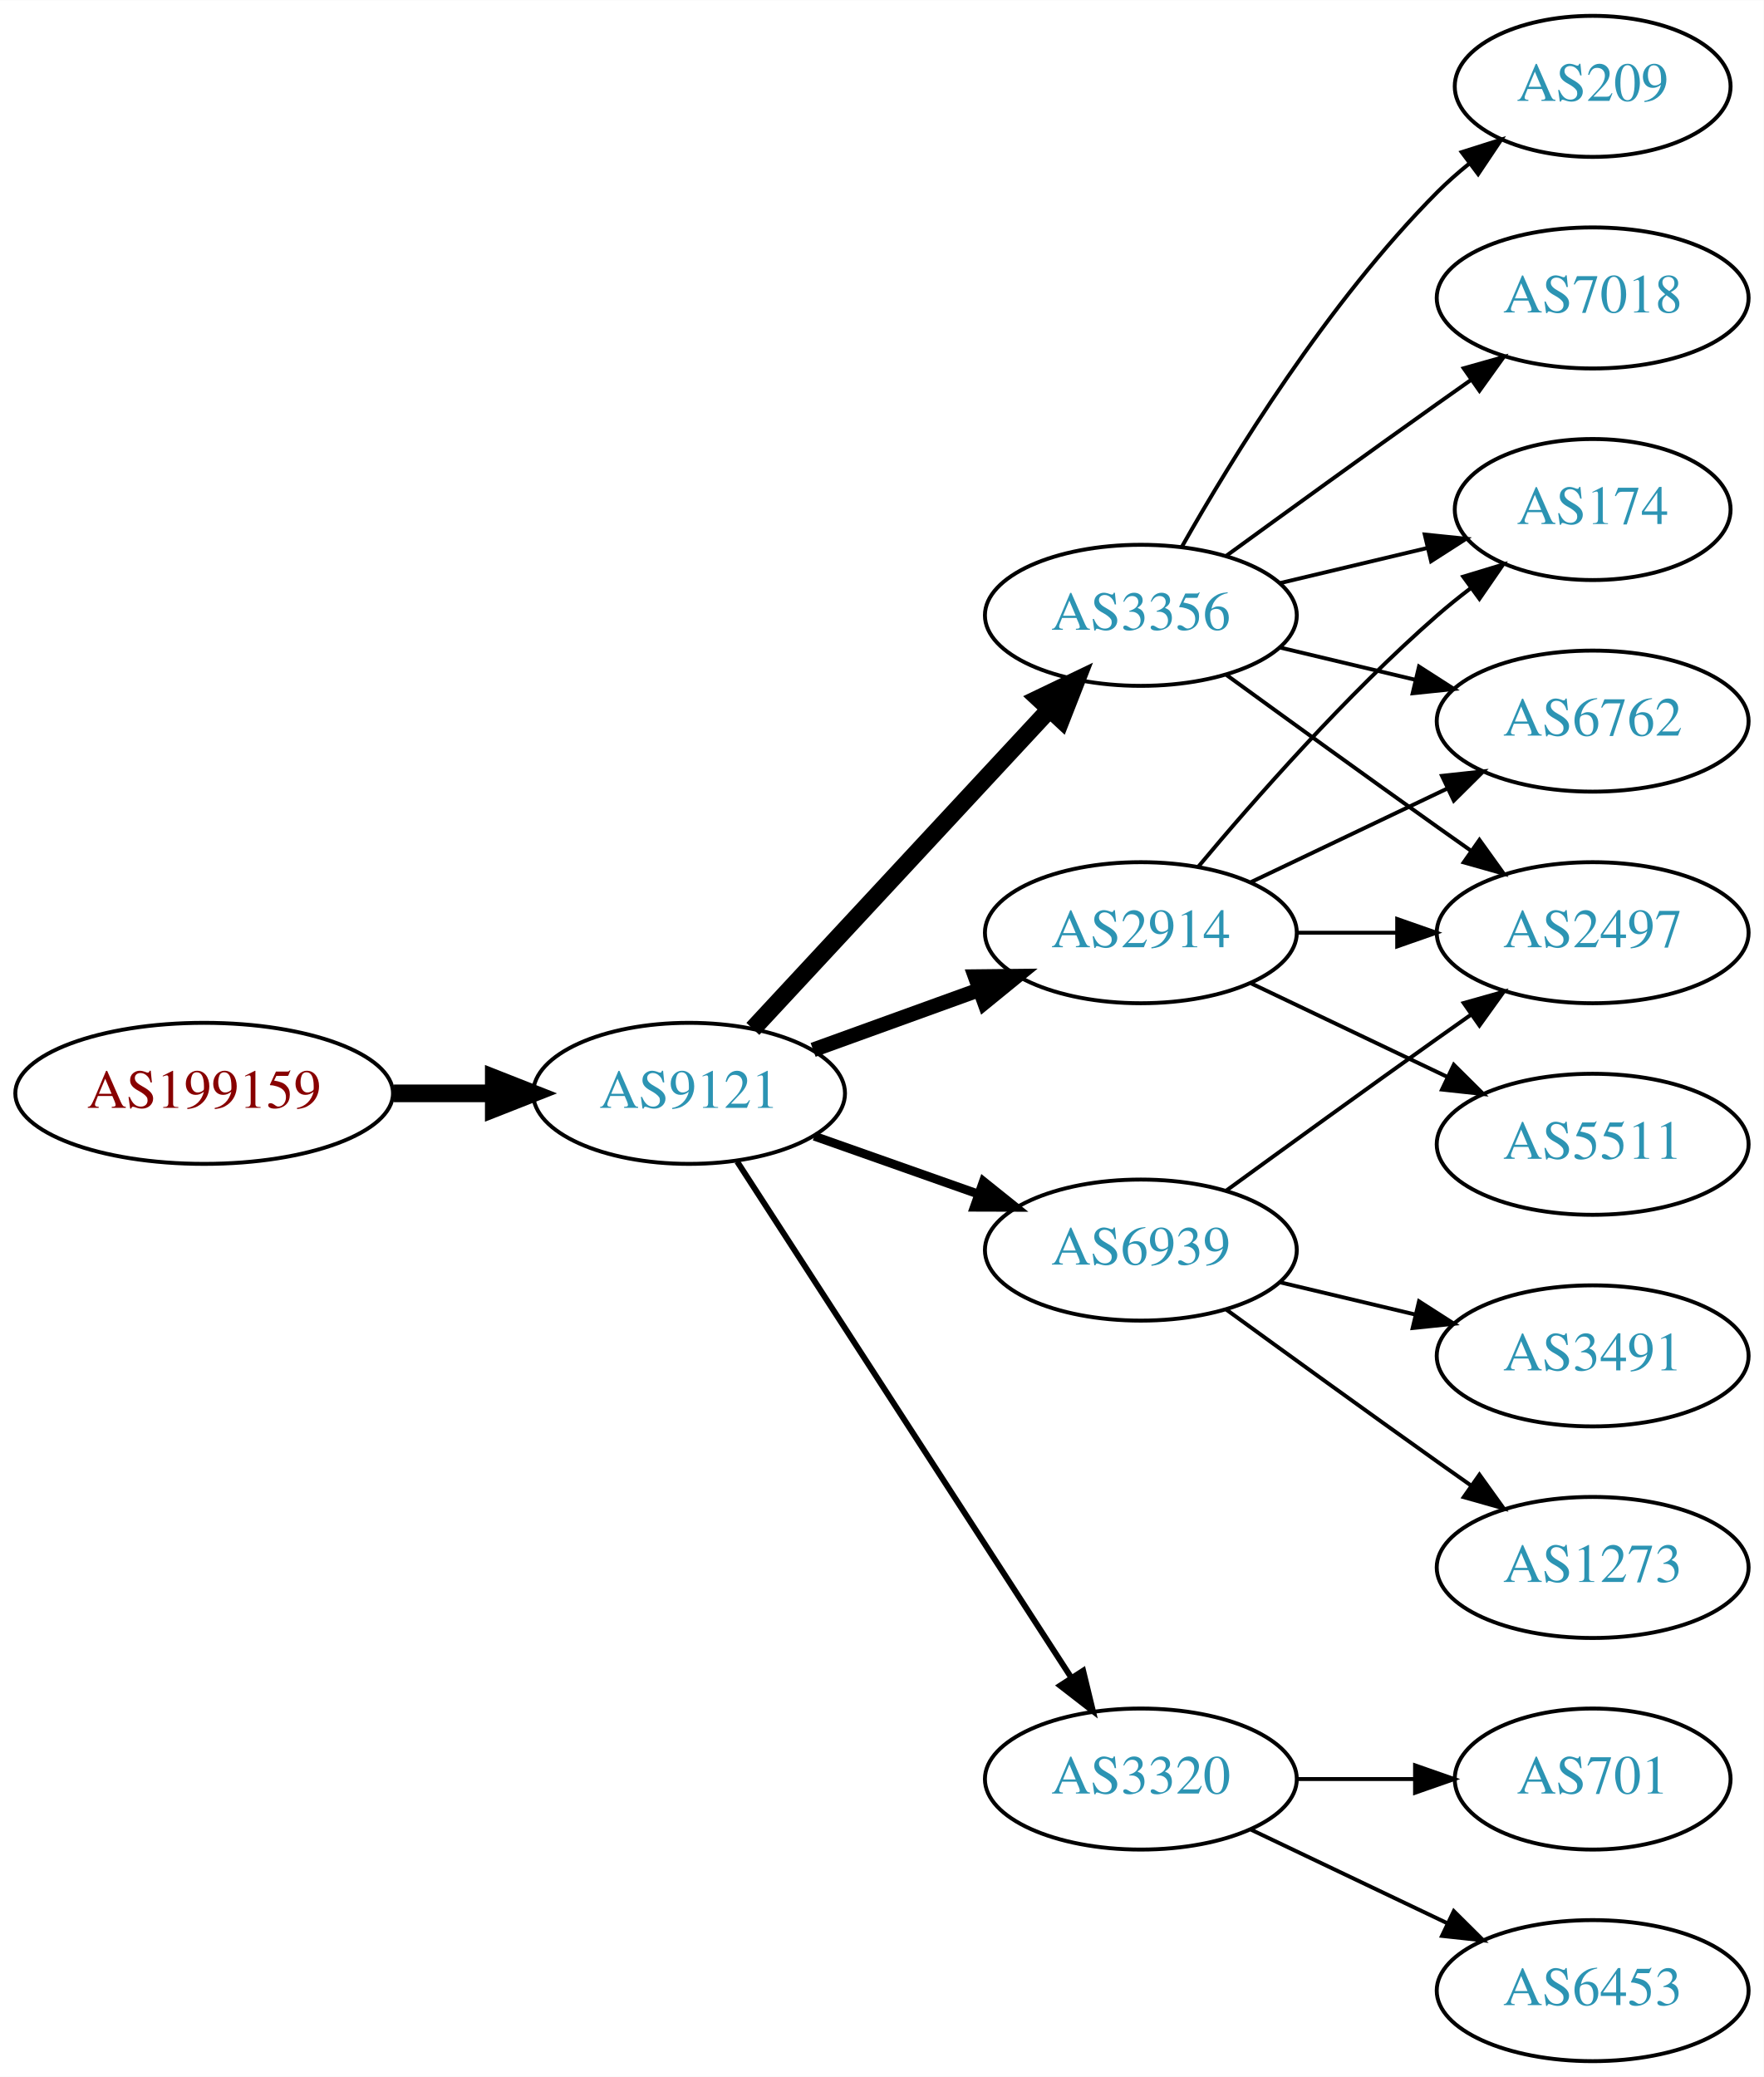
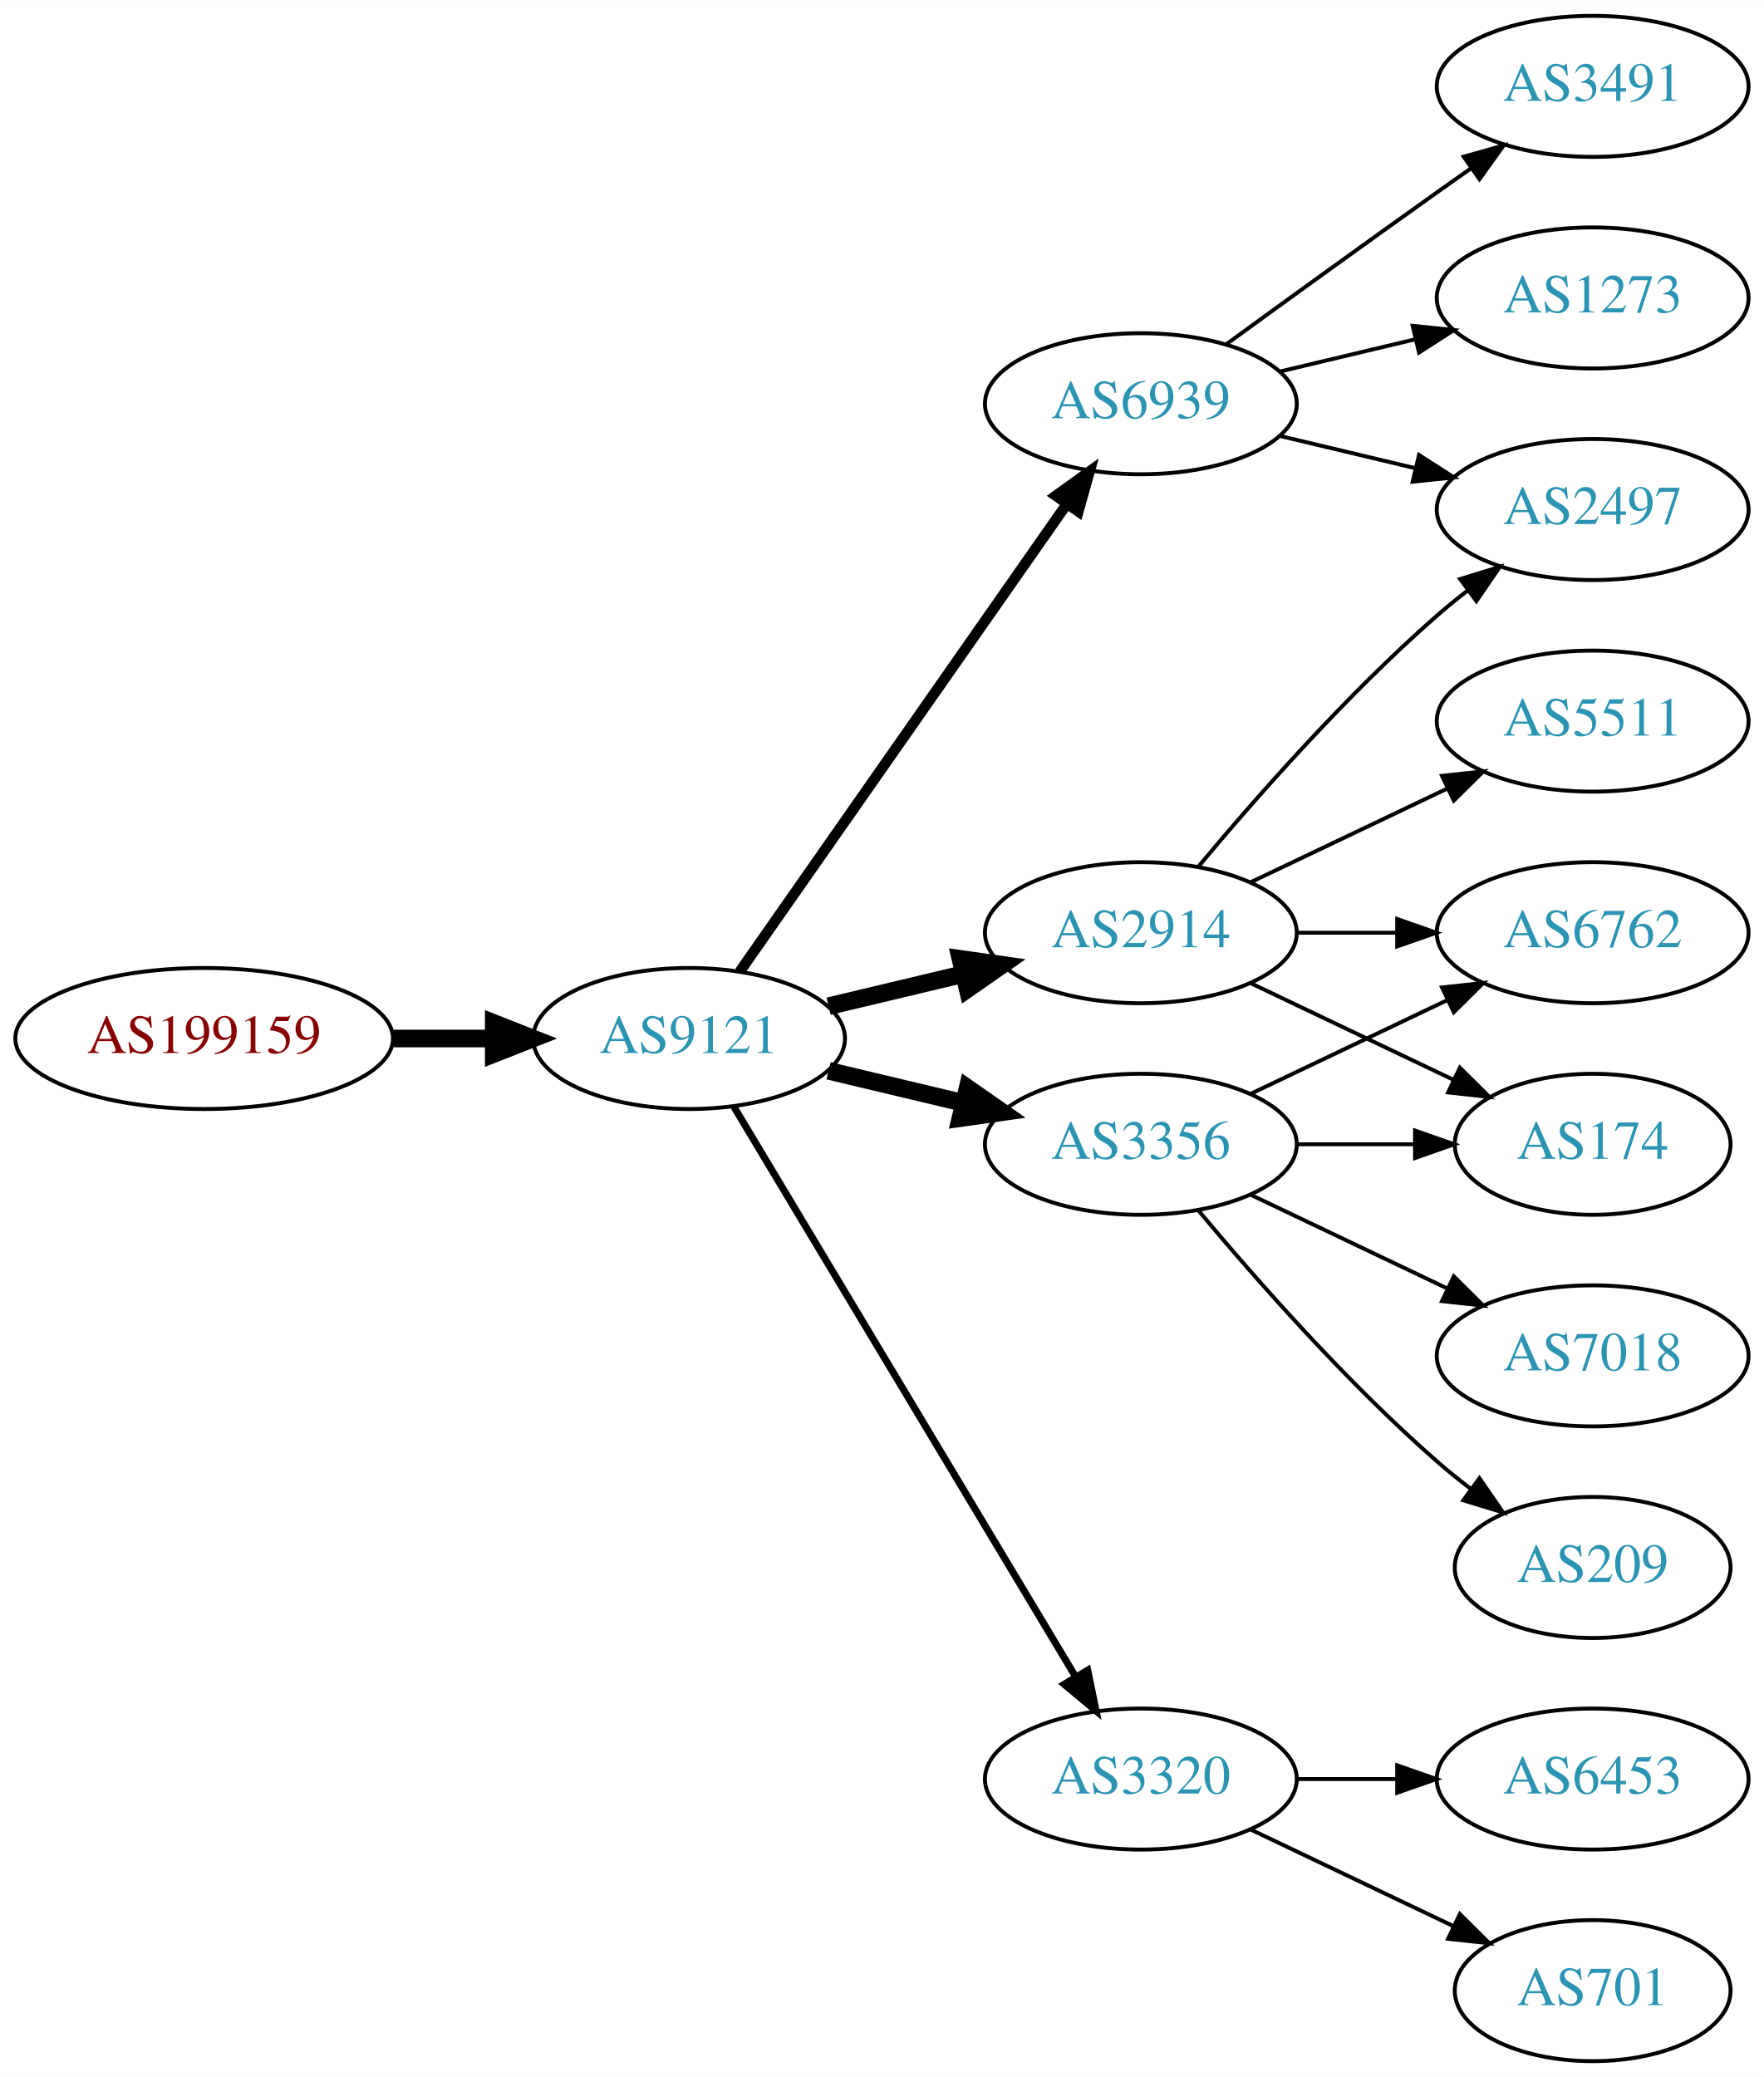
<svg xmlns="http://www.w3.org/2000/svg" xmlns:xlink="http://www.w3.org/1999/xlink" width="450pt" height="530pt" viewBox="0.00 0.00 450.07 530.00">
  <g id="graph0" class="graph" transform="scale(1 1) rotate(0) translate(4 526)">
    <polygon fill="white" stroke="none" points="-4,4 -4,-526 446.07,-526 446.07,4 -4,4" />
    <g id="node1" class="node">
      <g id="a_node1">
        <a xlink:href="/asn/199159" xlink:title="AS199159 ~ powered by ANX [AT]">
-           <ellipse fill="#ffffff" stroke="black" cx="48.096" cy="-247" rx="48.192" ry="18" />
-           <text text-anchor="middle" x="48.096" y="-243.3" font-family="Times,serif" font-size="14.00" fill="#880000">AS199159</text>
+           <ellipse fill="#ffffff" stroke="black" cx="48.096" cy="-261" rx="48.192" ry="18" />
+           <text text-anchor="middle" x="48.096" y="-257.3" font-family="Times,serif" font-size="14.00" fill="#880000">AS199159</text>
        </a>
      </g>
    </g>
    <g id="node2" class="node">
      <g id="a_node2">
        <a xlink:href="/asn/9121" xlink:title="AS9121 ~ TTNet [TR]">
-           <ellipse fill="#ffffff" stroke="black" cx="171.838" cy="-247" rx="39.794" ry="18" />
-           <text text-anchor="middle" x="171.838" y="-243.3" font-family="Times,serif" font-size="14.00" fill="#2c94b3">AS9121</text>
+           <ellipse fill="#ffffff" stroke="black" cx="171.838" cy="-261" rx="39.794" ry="18" />
+           <text text-anchor="middle" x="171.838" y="-257.3" font-family="Times,serif" font-size="14.00" fill="#2c94b3">AS9121</text>
        </a>
      </g>
    </g>
    <g id="edge1" class="edge">
-       <path fill="none" stroke="black" stroke-width="4.5" d="M96.513,-247C104.867,-247 113.577,-247 121.969,-247" />
-       <polygon fill="black" stroke="black" stroke-width="4.5" points="122.004,-250.938 132.004,-247 122.004,-243.063 122.004,-250.938" />
+       <path fill="none" stroke="black" stroke-width="4.5" d="M96.513,-261C104.867,-261 113.577,-261 121.969,-261" />
+       <polygon fill="black" stroke="black" stroke-width="4.5" points="122.004,-264.938 132.004,-261 122.004,-257.063 122.004,-264.938" />
    </g>
    <g id="node3" class="node">
      <g id="a_node3">
-         <a xlink:href="/asn/3356" xlink:title="AS3356 ~ Level 3 Parent, LLC [US]">
-           <ellipse fill="#ffffff" stroke="black" cx="287.131" cy="-369" rx="39.794" ry="18" />
-           <text text-anchor="middle" x="287.131" y="-365.3" font-family="Times,serif" font-size="14.00" fill="#2c94b3">AS3356</text>
+         <a xlink:href="/asn/6939" xlink:title="AS6939 ~ Hurricane Electric LLC [US]">
+           <ellipse fill="#ffffff" stroke="black" cx="287.131" cy="-423" rx="39.794" ry="18" />
+           <text text-anchor="middle" x="287.131" y="-419.3" font-family="Times,serif" font-size="14.00" fill="#2c94b3">AS6939</text>
        </a>
      </g>
    </g>
    <g id="edge2" class="edge">
-       <path fill="none" stroke="black" stroke-width="4.5" d="M188.117,-263.453C207.628,-284.464 241.536,-320.978 263.907,-345.068" />
-       <polygon fill="black" stroke="black" stroke-width="4.5" points="261.042,-347.769 270.732,-352.418 266.812,-342.41 261.042,-347.769" />
+       <path fill="none" stroke="black" stroke-width="2.7" d="M184.748,-278.031C204.67,-306.517 244.859,-363.985 268.209,-397.374" />
+       <polygon fill="black" stroke="black" stroke-width="2.7" points="265.44,-399.521 274.039,-405.71 271.176,-395.509 265.44,-399.521" />
    </g>
    <g id="node4" class="node">
      <g id="a_node4">
-         <a xlink:href="/asn/6939" xlink:title="AS6939 ~ Hurricane Electric LLC [US]">
-           <ellipse fill="#ffffff" stroke="black" cx="287.131" cy="-207" rx="39.794" ry="18" />
-           <text text-anchor="middle" x="287.131" y="-203.3" font-family="Times,serif" font-size="14.00" fill="#2c94b3">AS6939</text>
+         <a xlink:href="/asn/3356" xlink:title="AS3356 ~ Level 3 Parent, LLC [US]">
+           <ellipse fill="#ffffff" stroke="black" cx="287.131" cy="-234" rx="39.794" ry="18" />
+           <text text-anchor="middle" x="287.131" y="-230.3" font-family="Times,serif" font-size="14.00" fill="#2c94b3">AS3356</text>
        </a>
      </g>
    </g>
    <g id="edge3" class="edge">
-       <path fill="none" stroke="black" stroke-width="2.25" d="M203.796,-236.07C216.659,-231.528 231.765,-226.195 245.502,-221.345" />
-       <polygon fill="black" stroke="black" stroke-width="2.25" points="246.946,-224.547 255.211,-217.917 244.616,-217.946 246.946,-224.547" />
+       <path fill="none" stroke="black" stroke-width="4.5" d="M207.445,-252.752C218.316,-250.162 230.471,-247.265 241.913,-244.538" />
+       <polygon fill="black" stroke="black" stroke-width="4.5" points="242.921,-248.346 251.736,-242.197 241.095,-240.685 242.921,-248.346" />
    </g>
    <g id="node5" class="node">
      <g id="a_node5">
        <a xlink:href="/asn/2914" xlink:title="AS2914 ~ NTT America, Inc. [US]">
          <ellipse fill="#ffffff" stroke="black" cx="287.131" cy="-288" rx="39.794" ry="18" />
          <text text-anchor="middle" x="287.131" y="-284.3" font-family="Times,serif" font-size="14.00" fill="#2c94b3">AS2914</text>
        </a>
      </g>
    </g>
    <g id="edge4" class="edge">
-       <path fill="none" stroke="black" stroke-width="3.75" d="M203.497,-258.095C216.469,-262.79 231.762,-268.324 245.643,-273.348" />
-       <polygon fill="black" stroke="black" stroke-width="3.75" points="244.853,-276.784 255.448,-276.896 247.236,-270.202 244.853,-276.784" />
+       <path fill="none" stroke="black" stroke-width="4.5" d="M207.445,-269.248C218.316,-271.838 230.471,-274.735 241.913,-277.462" />
+       <polygon fill="black" stroke="black" stroke-width="4.5" points="241.095,-281.315 251.736,-279.803 242.921,-273.654 241.095,-281.315" />
    </g>
    <g id="node6" class="node">
      <g id="a_node6">
        <a xlink:href="/asn/3320" xlink:title="AS3320 ~ DTAG [DE]">
          <ellipse fill="#ffffff" stroke="black" cx="287.131" cy="-72" rx="39.794" ry="18" />
          <text text-anchor="middle" x="287.131" y="-68.3" font-family="Times,serif" font-size="14.00" fill="#2c94b3">AS3320</text>
        </a>
      </g>
    </g>
    <g id="edge5" class="edge">
-       <path fill="none" stroke="black" stroke-width="1.5" d="M184.115,-229.581C204.135,-198.657 245.972,-134.033 269.372,-97.887" />
-       <polygon fill="black" stroke="black" stroke-width="1.5" points="272.403,-99.645 274.899,-89.349 266.527,-95.841 272.403,-99.645" />
+       <path fill="none" stroke="black" stroke-width="1.8" d="M183.293,-243.558C203.274,-210.225 246.98,-137.314 270.465,-98.134" />
+       <polygon fill="black" stroke="black" stroke-width="1.8" points="273.561,-99.776 275.701,-89.4 267.558,-96.177 273.561,-99.776" />
    </g>
    <g id="node7" class="node">
      <g id="a_node7">
-         <a xlink:href="/asn/174" xlink:title="AS174 ~ Cogent Communications [US]">
-           <ellipse fill="#ffffff" stroke="black" cx="402.424" cy="-396" rx="35.194" ry="18" />
-           <text text-anchor="middle" x="402.424" y="-392.3" font-family="Times,serif" font-size="14.00" fill="#2c94b3">AS174</text>
+         <a xlink:href="/asn/2497" xlink:title="AS2497 ~ Internet Initiative Japan Inc. [JP]">
+           <ellipse fill="#ffffff" stroke="black" cx="402.424" cy="-396" rx="39.794" ry="18" />
+           <text text-anchor="middle" x="402.424" y="-392.3" font-family="Times,serif" font-size="14.00" fill="#2c94b3">AS2497</text>
        </a>
      </g>
    </g>
    <g id="edge6" class="edge">
-       <path fill="none" stroke="black" d="M322.738,-377.248C334.533,-380.058 347.837,-383.229 360.105,-386.153" />
-       <polygon fill="black" stroke="black" points="359.571,-389.624 370.11,-388.537 361.194,-382.814 359.571,-389.624" />
+       <path fill="none" stroke="black" d="M322.738,-414.752C333.609,-412.162 345.764,-409.265 357.206,-406.538" />
+       <polygon fill="black" stroke="black" points="358.112,-409.92 367.029,-404.197 356.49,-403.111 358.112,-409.92" />
    </g>
    <g id="node8" class="node">
      <g id="a_node8">
-         <a xlink:href="/asn/209" xlink:title="AS209 ~ CenturyLink Communications, LLC [US]">
-           <ellipse fill="#ffffff" stroke="black" cx="402.424" cy="-504" rx="35.194" ry="18" />
-           <text text-anchor="middle" x="402.424" y="-500.3" font-family="Times,serif" font-size="14.00" fill="#2c94b3">AS209</text>
+         <a xlink:href="/asn/3491" xlink:title="AS3491 ~ PCCW Global, Inc. [US]">
+           <ellipse fill="#ffffff" stroke="black" cx="402.424" cy="-504" rx="39.794" ry="18" />
+           <text text-anchor="middle" x="402.424" y="-500.3" font-family="Times,serif" font-size="14.00" fill="#2c94b3">AS3491</text>
        </a>
      </g>
    </g>
    <g id="edge7" class="edge">
-       <path fill="none" stroke="black" d="M297.591,-386.49C310.373,-409.096 334.805,-448.886 362.777,-477 365.278,-479.513 368.038,-481.949 370.899,-484.261" />
-       <polygon fill="black" stroke="black" points="368.998,-487.21 379.097,-490.413 373.2,-481.611 368.998,-487.21" />
+       <path fill="none" stroke="black" d="M308.979,-438.222C323.913,-449.091 344.527,-464.025 362.777,-477 365.598,-479.005 368.541,-481.085 371.489,-483.159" />
+       <polygon fill="black" stroke="black" points="369.516,-486.05 379.714,-488.926 373.535,-480.319 369.516,-486.05" />
    </g>
    <g id="node9" class="node">
      <g id="a_node9">
-         <a xlink:href="/asn/6762" xlink:title="AS6762 ~ TELECOM ITALIA SPARKLE S.p.A. [IT]">
-           <ellipse fill="#ffffff" stroke="black" cx="402.424" cy="-342" rx="39.794" ry="18" />
-           <text text-anchor="middle" x="402.424" y="-338.3" font-family="Times,serif" font-size="14.00" fill="#2c94b3">AS6762</text>
+         <a xlink:href="/asn/1273" xlink:title="AS1273 ~ Vodafone Group PLC [EU]">
+           <ellipse fill="#ffffff" stroke="black" cx="402.424" cy="-450" rx="39.794" ry="18" />
+           <text text-anchor="middle" x="402.424" y="-446.3" font-family="Times,serif" font-size="14.00" fill="#2c94b3">AS1273</text>
        </a>
      </g>
    </g>
    <g id="edge8" class="edge">
-       <path fill="none" stroke="black" d="M322.738,-360.752C333.609,-358.162 345.764,-355.265 357.206,-352.538" />
-       <polygon fill="black" stroke="black" points="358.112,-355.92 367.029,-350.197 356.49,-349.111 358.112,-355.92" />
+       <path fill="none" stroke="black" d="M322.738,-431.248C333.609,-433.838 345.764,-436.735 357.206,-439.462" />
+       <polygon fill="black" stroke="black" points="356.49,-442.889 367.029,-441.803 358.112,-436.08 356.49,-442.889" />
    </g>
    <g id="node10" class="node">
      <g id="a_node10">
-         <a xlink:href="/asn/2497" xlink:title="AS2497 ~ Internet Initiative Japan Inc. [JP]">
+         <a xlink:href="/asn/6762" xlink:title="AS6762 ~ TELECOM ITALIA SPARKLE S.p.A. [IT]">
          <ellipse fill="#ffffff" stroke="black" cx="402.424" cy="-288" rx="39.794" ry="18" />
-           <text text-anchor="middle" x="402.424" y="-284.3" font-family="Times,serif" font-size="14.00" fill="#2c94b3">AS2497</text>
+           <text text-anchor="middle" x="402.424" y="-284.3" font-family="Times,serif" font-size="14.00" fill="#2c94b3">AS6762</text>
        </a>
      </g>
    </g>
    <g id="edge9" class="edge">
-       <path fill="none" stroke="black" d="M308.979,-353.778C323.913,-342.909 344.527,-327.975 362.777,-315 365.598,-312.995 368.541,-310.915 371.489,-308.841" />
-       <polygon fill="black" stroke="black" points="373.535,-311.681 379.714,-303.074 369.516,-305.95 373.535,-311.681" />
+       <path fill="none" stroke="black" d="M315.267,-246.934C330.261,-254.081 349.082,-263.052 365.306,-270.785" />
+       <polygon fill="black" stroke="black" points="363.976,-274.028 374.509,-275.171 366.988,-267.709 363.976,-274.028" />
    </g>
    <g id="node11" class="node">
      <g id="a_node11">
-         <a xlink:href="/asn/7018" xlink:title="AS7018 ~ AT&amp;T Services, Inc. [US]">
-           <ellipse fill="#ffffff" stroke="black" cx="402.424" cy="-450" rx="39.794" ry="18" />
-           <text text-anchor="middle" x="402.424" y="-446.3" font-family="Times,serif" font-size="14.00" fill="#2c94b3">AS7018</text>
+         <a xlink:href="/asn/174" xlink:title="AS174 ~ Cogent Communications [US]">
+           <ellipse fill="#ffffff" stroke="black" cx="402.424" cy="-234" rx="35.194" ry="18" />
+           <text text-anchor="middle" x="402.424" y="-230.3" font-family="Times,serif" font-size="14.00" fill="#2c94b3">AS174</text>
        </a>
      </g>
    </g>
    <g id="edge10" class="edge">
-       <path fill="none" stroke="black" d="M308.979,-384.222C323.913,-395.091 344.527,-410.025 362.777,-423 365.598,-425.005 368.541,-427.085 371.489,-429.159" />
-       <polygon fill="black" stroke="black" points="369.516,-432.05 379.714,-434.926 373.535,-426.319 369.516,-432.05" />
-     </g>
-     <g id="edge13" class="edge">
-       <path fill="none" stroke="black" d="M308.979,-222.222C323.913,-233.091 344.527,-248.025 362.777,-261 365.598,-263.005 368.541,-265.085 371.489,-267.159" />
-       <polygon fill="black" stroke="black" points="369.516,-270.05 379.714,-272.926 373.535,-264.319 369.516,-270.05" />
+       <path fill="none" stroke="black" d="M326.803,-234C336.508,-234 346.999,-234 356.962,-234" />
+       <polygon fill="black" stroke="black" points="357.098,-237.5 367.098,-234 357.098,-230.5 357.098,-237.5" />
    </g>
    <g id="node12" class="node">
      <g id="a_node12">
-         <a xlink:href="/asn/3491" xlink:title="AS3491 ~ PCCW Global, Inc. [US]">
+         <a xlink:href="/asn/7018" xlink:title="AS7018 ~ AT&amp;T Services, Inc. [US]">
          <ellipse fill="#ffffff" stroke="black" cx="402.424" cy="-180" rx="39.794" ry="18" />
-           <text text-anchor="middle" x="402.424" y="-176.3" font-family="Times,serif" font-size="14.00" fill="#2c94b3">AS3491</text>
+           <text text-anchor="middle" x="402.424" y="-176.3" font-family="Times,serif" font-size="14.00" fill="#2c94b3">AS7018</text>
        </a>
      </g>
    </g>
    <g id="edge11" class="edge">
-       <path fill="none" stroke="black" d="M322.738,-198.752C333.609,-196.162 345.764,-193.265 357.206,-190.538" />
-       <polygon fill="black" stroke="black" points="358.112,-193.92 367.029,-188.197 356.49,-187.111 358.112,-193.92" />
+       <path fill="none" stroke="black" d="M315.267,-221.066C330.261,-213.919 349.082,-204.948 365.306,-197.215" />
+       <polygon fill="black" stroke="black" points="366.988,-200.291 374.509,-192.829 363.976,-193.972 366.988,-200.291" />
    </g>
    <g id="node13" class="node">
      <g id="a_node13">
-         <a xlink:href="/asn/1273" xlink:title="AS1273 ~ Vodafone Group PLC [EU]">
-           <ellipse fill="#ffffff" stroke="black" cx="402.424" cy="-126" rx="39.794" ry="18" />
-           <text text-anchor="middle" x="402.424" y="-122.3" font-family="Times,serif" font-size="14.00" fill="#2c94b3">AS1273</text>
+         <a xlink:href="/asn/209" xlink:title="AS209 ~ CenturyLink Communications, LLC [US]">
+           <ellipse fill="#ffffff" stroke="black" cx="402.424" cy="-126" rx="35.194" ry="18" />
+           <text text-anchor="middle" x="402.424" y="-122.3" font-family="Times,serif" font-size="14.00" fill="#2c94b3">AS209</text>
        </a>
      </g>
    </g>
    <g id="edge12" class="edge">
-       <path fill="none" stroke="black" d="M308.979,-191.778C323.913,-180.909 344.527,-165.975 362.777,-153 365.598,-150.995 368.541,-148.915 371.489,-146.841" />
-       <polygon fill="black" stroke="black" points="373.535,-149.681 379.714,-141.074 369.516,-143.95 373.535,-149.681" />
+       <path fill="none" stroke="black" d="M301.761,-217.183C316.044,-200.071 339.59,-173.255 362.777,-153 365.447,-150.668 368.32,-148.352 371.25,-146.114" />
+       <polygon fill="black" stroke="black" points="373.528,-148.784 379.542,-140.061 369.401,-143.13 373.528,-148.784" />
    </g>
    <g id="edge14" class="edge">
-       <path fill="none" stroke="black" d="M301.761,-304.817C316.044,-321.929 339.59,-348.745 362.777,-369 365.447,-371.332 368.32,-373.648 371.25,-375.886" />
-       <polygon fill="black" stroke="black" points="369.401,-378.87 379.542,-381.939 373.528,-373.216 369.401,-378.87" />
-     </g>
-     <g id="edge17" class="edge">
-       <path fill="none" stroke="black" d="M315.267,-300.934C330.261,-308.081 349.082,-317.052 365.306,-324.785" />
-       <polygon fill="black" stroke="black" points="363.976,-328.028 374.509,-329.171 366.988,-321.709 363.976,-328.028" />
-     </g>
-     <g id="edge15" class="edge">
+       <path fill="none" stroke="black" d="M301.761,-304.817C316.044,-321.929 339.59,-348.745 362.777,-369 365.243,-371.154 367.882,-373.294 370.579,-375.372" />
+       <polygon fill="black" stroke="black" points="368.604,-378.264 378.733,-381.37 372.752,-372.625 368.604,-378.264" />
+     </g>
+     <g id="edge16" class="edge">
      <path fill="none" stroke="black" d="M326.803,-288C335.006,-288 343.77,-288 352.302,-288" />
      <polygon fill="black" stroke="black" points="352.541,-291.5 362.541,-288 352.541,-284.5 352.541,-291.5" />
+     </g>
+     <g id="edge15" class="edge">
+       <path fill="none" stroke="black" d="M315.267,-275.066C330.699,-267.71 350.185,-258.423 366.72,-250.541" />
+       <polygon fill="black" stroke="black" points="368.54,-253.551 376.062,-246.089 365.529,-247.232 368.54,-253.551" />
    </g>
    <g id="node14" class="node">
      <g id="a_node14">
        <a xlink:href="/asn/5511" xlink:title="AS5511 ~ Orange S.A. [FR]">
-           <ellipse fill="#ffffff" stroke="black" cx="402.424" cy="-234" rx="39.794" ry="18" />
-           <text text-anchor="middle" x="402.424" y="-230.3" font-family="Times,serif" font-size="14.00" fill="#2c94b3">AS5511</text>
-         </a>
-       </g>
-     </g>
-     <g id="edge16" class="edge">
-       <path fill="none" stroke="black" d="M315.267,-275.066C330.261,-267.919 349.082,-258.948 365.306,-251.215" />
-       <polygon fill="black" stroke="black" points="366.988,-254.291 374.509,-246.829 363.976,-247.972 366.988,-254.291" />
+           <ellipse fill="#ffffff" stroke="black" cx="402.424" cy="-342" rx="39.794" ry="18" />
+           <text text-anchor="middle" x="402.424" y="-338.3" font-family="Times,serif" font-size="14.00" fill="#2c94b3">AS5511</text>
+         </a>
+       </g>
+     </g>
+     <g id="edge13" class="edge">
+       <path fill="none" stroke="black" d="M315.267,-300.934C330.261,-308.081 349.082,-317.052 365.306,-324.785" />
+       <polygon fill="black" stroke="black" points="363.976,-328.028 374.509,-329.171 366.988,-321.709 363.976,-328.028" />
    </g>
    <g id="node15" class="node">
      <g id="a_node15">
-         <a xlink:href="/asn/701" xlink:title="AS701 ~ UUNET [US]">
-           <ellipse fill="#ffffff" stroke="black" cx="402.424" cy="-72" rx="35.194" ry="18" />
-           <text text-anchor="middle" x="402.424" y="-68.3" font-family="Times,serif" font-size="14.00" fill="#2c94b3">AS701</text>
-         </a>
-       </g>
-     </g>
-     <g id="edge18" class="edge">
-       <path fill="none" stroke="black" d="M326.803,-72C336.508,-72 346.999,-72 356.962,-72" />
-       <polygon fill="black" stroke="black" points="357.098,-75.5 367.098,-72 357.098,-68.5 357.098,-75.5" />
+         <a xlink:href="/asn/6453" xlink:title="AS6453 ~ TATA COMMUNICATIONS (AMERICA) INC [US]">
+           <ellipse fill="#ffffff" stroke="black" cx="402.424" cy="-72" rx="39.794" ry="18" />
+           <text text-anchor="middle" x="402.424" y="-68.3" font-family="Times,serif" font-size="14.00" fill="#2c94b3">AS6453</text>
+         </a>
+       </g>
+     </g>
+     <g id="edge17" class="edge">
+       <path fill="none" stroke="black" d="M326.803,-72C335.006,-72 343.77,-72 352.302,-72" />
+       <polygon fill="black" stroke="black" points="352.541,-75.5 362.541,-72 352.541,-68.5 352.541,-75.5" />
    </g>
    <g id="node16" class="node">
      <g id="a_node16">
-         <a xlink:href="/asn/6453" xlink:title="AS6453 ~ TATA COMMUNICATIONS (AMERICA) INC [US]">
-           <ellipse fill="#ffffff" stroke="black" cx="402.424" cy="-18" rx="39.794" ry="18" />
-           <text text-anchor="middle" x="402.424" y="-14.3" font-family="Times,serif" font-size="14.00" fill="#2c94b3">AS6453</text>
-         </a>
-       </g>
-     </g>
-     <g id="edge19" class="edge">
-       <path fill="none" stroke="black" d="M315.267,-59.066C330.261,-51.919 349.082,-42.948 365.306,-35.215" />
-       <polygon fill="black" stroke="black" points="366.988,-38.291 374.509,-30.829 363.976,-31.972 366.988,-38.291" />
+         <a xlink:href="/asn/701" xlink:title="AS701 ~ UUNET [US]">
+           <ellipse fill="#ffffff" stroke="black" cx="402.424" cy="-18" rx="35.194" ry="18" />
+           <text text-anchor="middle" x="402.424" y="-14.3" font-family="Times,serif" font-size="14.00" fill="#2c94b3">AS701</text>
+         </a>
+       </g>
+     </g>
+     <g id="edge18" class="edge">
+       <path fill="none" stroke="black" d="M315.267,-59.066C330.699,-51.71 350.185,-42.423 366.72,-34.541" />
+       <polygon fill="black" stroke="black" points="368.54,-37.551 376.062,-30.089 365.529,-31.232 368.54,-37.551" />
    </g>
  </g>
</svg>
